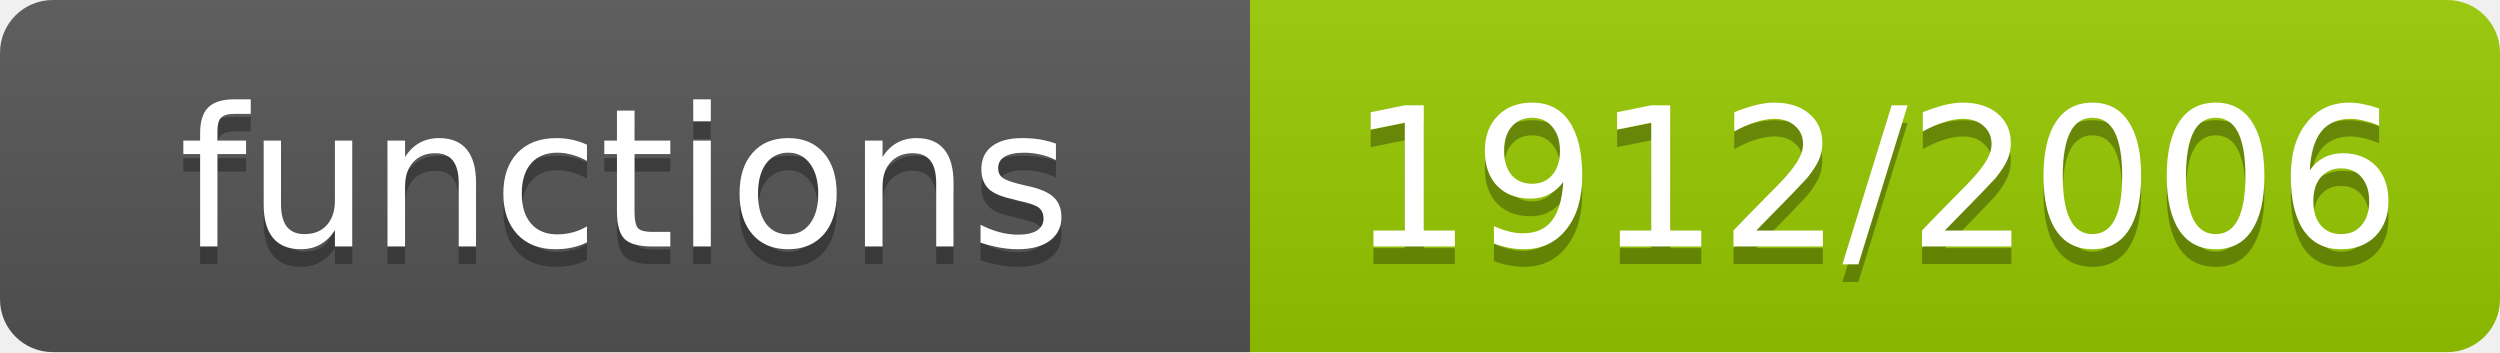
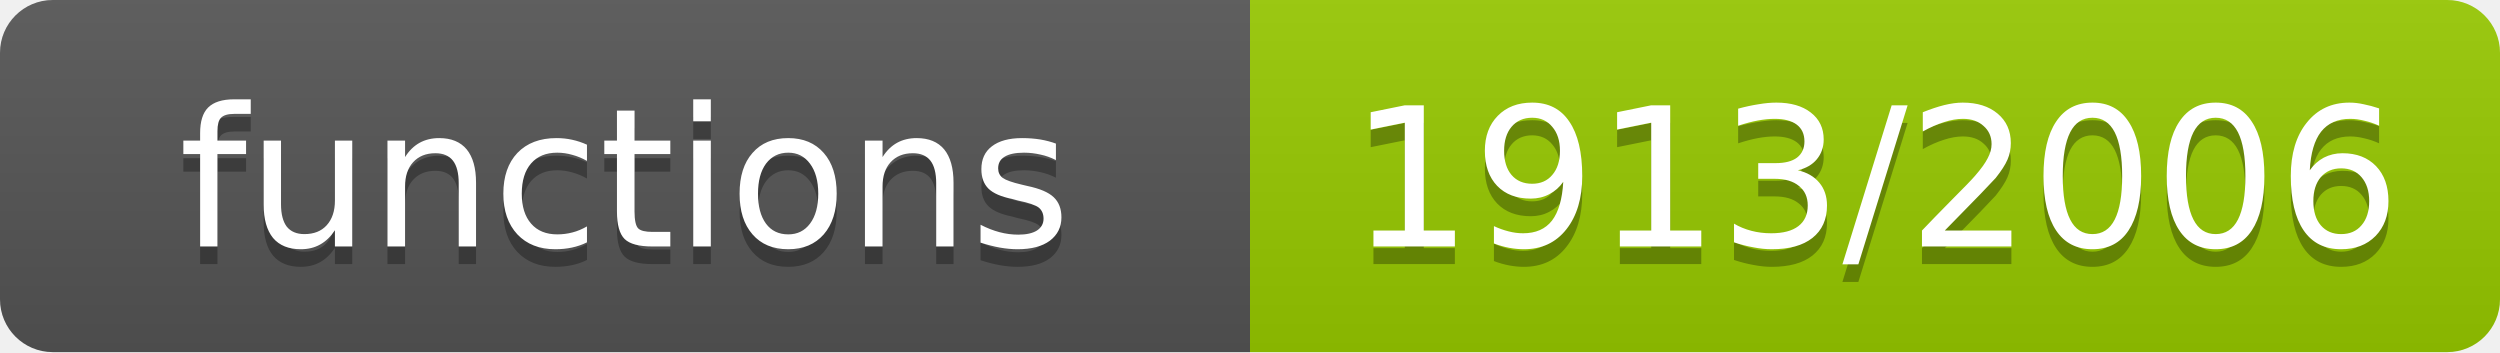
- <svg xmlns="http://www.w3.org/2000/svg" width="142" height="20" role="img" aria-label="functions: 1912/2006">
+ <svg xmlns="http://www.w3.org/2000/svg" width="142" height="20" role="img" aria-label="functions: 1913/2006">
  <linearGradient id="s" x2="0" y2="100%">
    <stop offset="0" stop-color="#bbb" stop-opacity=".1" />
    <stop offset="1" stop-opacity=".1" />
  </linearGradient>
  <clipPath id="r">
    <rect width="142" height="20" rx="3" fill="#fff" />
  </clipPath>
  <g clip-path="url(#r)">
    <rect width="71" height="20" fill="#555" />
    <rect x="71" width="71" height="20" fill="#97ca00" />
    <rect width="142" height="20" fill="url(#s)" />
  </g>
  <g fill="#fff" text-anchor="middle" font-family="Verdana,Geneva,DejaVu Sans,sans-serif" font-size="11">
    <text x="35.5" y="15" fill="#010101" fill-opacity=".3">functions</text>
    <text x="35.5" y="14">functions</text>
-     <text x="106.5" y="15" fill="#010101" fill-opacity=".3">1912/2006</text>
-     <text x="106.5" y="14">1912/2006</text>
+     <text x="106.5" y="15" fill="#010101" fill-opacity=".3">1913/2006</text>
+     <text x="106.5" y="14">1913/2006</text>
  </g>
</svg>
